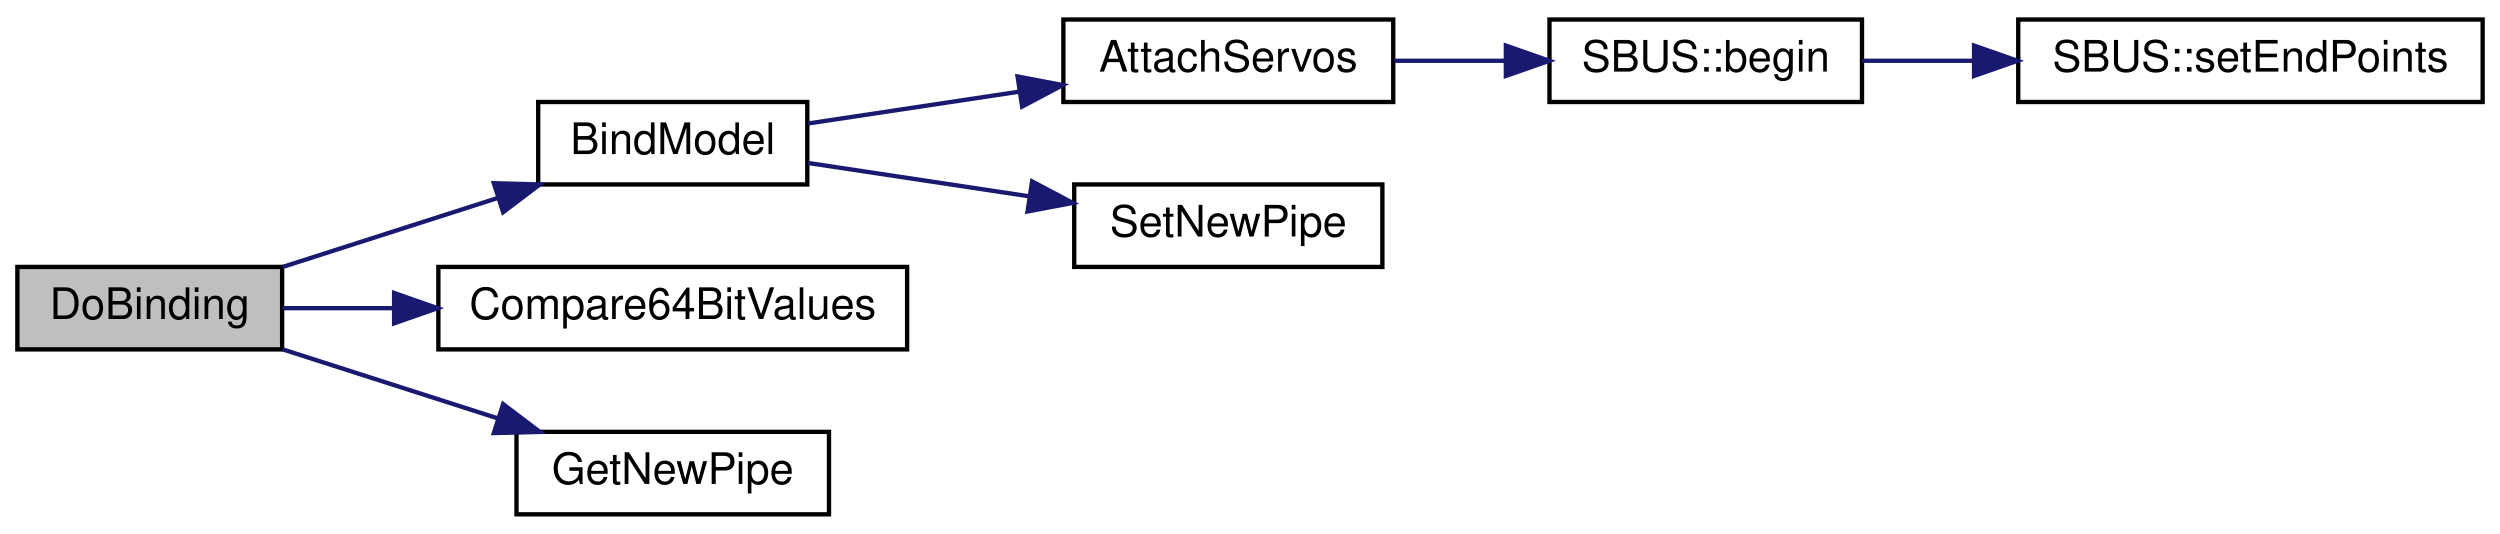
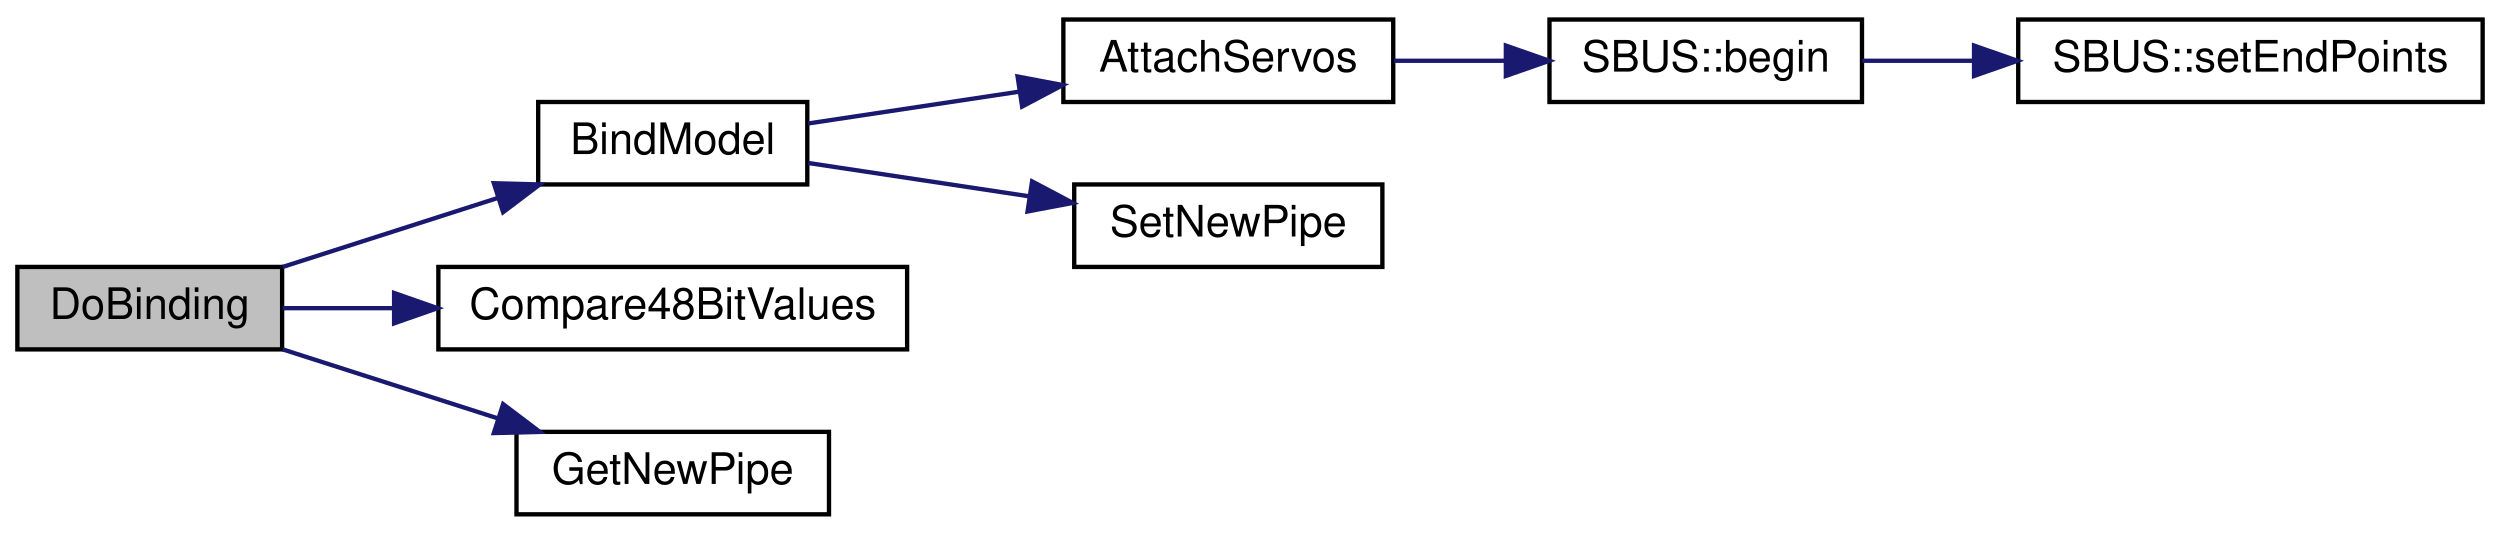
<svg xmlns="http://www.w3.org/2000/svg" xmlns:xlink="http://www.w3.org/1999/xlink" width="576pt" height="123pt" viewBox="0.00 0.00 576.00 123.00">
  <g id="graph0" class="graph" transform="scale(1 1) rotate(0) translate(4 119)">
    <polygon fill="white" stroke="transparent" points="-4,4 -4,-119 572,-119 572,4 -4,4" />
    <g id="node1" class="node">
      <g id="a_node1">
        <a xlink:title=" ">
          <polygon fill="#bfbfbf" stroke="black" points="0,-38.5 0,-57.5 61,-57.5 61,-38.5 0,-38.5" />
          <text text-anchor="middle" x="30.5" y="-45.5" font-family="Helvetica,sans-Serif" font-size="10.00">DoBinding</text>
        </a>
      </g>
    </g>
    <g id="node2" class="node">
      <g id="a_node2">
        <a xlink:href="_receiver_code_2src_2main_8cpp.html#aa0c6905579a33aef28d737d43676cbbd" target="_top" xlink:title=" ">
          <polygon fill="white" stroke="black" points="120,-76.5 120,-95.5 182,-95.5 182,-76.5 120,-76.5" />
          <text text-anchor="middle" x="151" y="-83.5" font-family="Helvetica,sans-Serif" font-size="10.00">BindModel</text>
        </a>
      </g>
    </g>
    <g id="edge1" class="edge">
      <path fill="none" stroke="midnightblue" d="M61.1,-57.49C76.08,-62.3 94.48,-68.2 110.65,-73.38" />
      <polygon fill="midnightblue" stroke="midnightblue" points="109.78,-76.78 120.37,-76.5 111.92,-70.11 109.78,-76.78" />
    </g>
    <g id="node7" class="node">
      <g id="a_node7">
-         <a xlink:href="_receiver_code_2src_2main_8cpp.html#a0f77b8134b0b8169a7d8c2364345918a" target="_top" xlink:title=" ">
+         <a xlink:href="_receiver_code_2src_2main_8cpp.html#ae4b6d38acdc3de6654beb1cb5ac1b053" target="_top" xlink:title=" ">
          <polygon fill="white" stroke="black" points="97,-38.5 97,-57.5 205,-57.5 205,-38.5 97,-38.5" />
-           <text text-anchor="middle" x="151" y="-45.5" font-family="Helvetica,sans-Serif" font-size="10.00">Compare64BitValues</text>
+           <text text-anchor="middle" x="151" y="-45.5" font-family="Helvetica,sans-Serif" font-size="10.00">Compare48BitValues</text>
        </a>
      </g>
    </g>
    <g id="edge6" class="edge">
      <path fill="none" stroke="midnightblue" d="M61.1,-48C68.97,-48 77.78,-48 86.71,-48" />
      <polygon fill="midnightblue" stroke="midnightblue" points="86.8,-51.5 96.8,-48 86.8,-44.5 86.8,-51.5" />
    </g>
    <g id="node8" class="node">
      <g id="a_node8">
        <a xlink:href="radio_8h.html#ad8b2470258da4e397b34d67ffce9ebaf" target="_top" xlink:title=" ">
          <polygon fill="white" stroke="black" points="115,-0.5 115,-19.5 187,-19.5 187,-0.5 115,-0.5" />
          <text text-anchor="middle" x="151" y="-7.5" font-family="Helvetica,sans-Serif" font-size="10.00">GetNewPipe</text>
        </a>
      </g>
    </g>
    <g id="edge7" class="edge">
      <path fill="none" stroke="midnightblue" d="M61.1,-38.51C76.08,-33.7 94.48,-27.8 110.65,-22.62" />
      <polygon fill="midnightblue" stroke="midnightblue" points="111.92,-25.89 120.37,-19.5 109.78,-19.22 111.92,-25.89" />
    </g>
    <g id="node3" class="node">
      <g id="a_node3">
        <a xlink:href="_receiver_code_2src_2main_8cpp.html#a0cbfd712ab3bd8f654bc19400fd704bd" target="_top" xlink:title=" ">
          <polygon fill="white" stroke="black" points="241,-95.5 241,-114.5 317,-114.5 317,-95.5 241,-95.5" />
          <text text-anchor="middle" x="279" y="-102.5" font-family="Helvetica,sans-Serif" font-size="10.00">AttachServos</text>
        </a>
      </g>
    </g>
    <g id="edge2" class="edge">
      <path fill="none" stroke="midnightblue" d="M182.18,-90.55C196.77,-92.75 214.62,-95.44 230.94,-97.9" />
      <polygon fill="midnightblue" stroke="midnightblue" points="230.45,-101.37 240.86,-99.4 231.5,-94.45 230.45,-101.37" />
    </g>
    <g id="node6" class="node">
      <g id="a_node6">
        <a xlink:href="radio_8h.html#a6f54969e66375decc44723b141b78766" target="_top" xlink:title=" ">
          <polygon fill="white" stroke="black" points="243.5,-57.5 243.5,-76.5 314.5,-76.5 314.5,-57.5 243.5,-57.5" />
          <text text-anchor="middle" x="279" y="-64.5" font-family="Helvetica,sans-Serif" font-size="10.00">SetNewPipe</text>
        </a>
      </g>
    </g>
    <g id="edge5" class="edge">
      <path fill="none" stroke="midnightblue" d="M182.18,-81.45C197.37,-79.16 216.1,-76.33 232.96,-73.79" />
      <polygon fill="midnightblue" stroke="midnightblue" points="233.79,-77.21 243.16,-72.25 232.75,-70.28 233.79,-77.21" />
    </g>
    <g id="node4" class="node">
      <g id="a_node4">
        <a xlink:href="class_s_b_u_s.html#a5c2fccbffff0bd17ed522529fd6b2d8f" target="_top" xlink:title=" ">
          <polygon fill="white" stroke="black" points="353,-95.5 353,-114.5 425,-114.5 425,-95.5 353,-95.5" />
          <text text-anchor="middle" x="389" y="-102.5" font-family="Helvetica,sans-Serif" font-size="10.00">SBUS::begin</text>
        </a>
      </g>
    </g>
    <g id="edge3" class="edge">
      <path fill="none" stroke="midnightblue" d="M317.17,-105C325.41,-105 334.23,-105 342.76,-105" />
      <polygon fill="midnightblue" stroke="midnightblue" points="342.95,-108.5 352.95,-105 342.95,-101.5 342.95,-108.5" />
    </g>
    <g id="node5" class="node">
      <g id="a_node5">
        <a xlink:href="class_s_b_u_s.html#a58a6caab31090f4019d4f2439ab20fc2" target="_top" xlink:title=" ">
          <polygon fill="white" stroke="black" points="461,-95.5 461,-114.5 568,-114.5 568,-95.5 461,-95.5" />
          <text text-anchor="middle" x="514.5" y="-102.5" font-family="Helvetica,sans-Serif" font-size="10.00">SBUS::setEndPoints</text>
        </a>
      </g>
    </g>
    <g id="edge4" class="edge">
      <path fill="none" stroke="midnightblue" d="M425.06,-105C433.06,-105 441.79,-105 450.56,-105" />
      <polygon fill="midnightblue" stroke="midnightblue" points="450.82,-108.5 460.82,-105 450.82,-101.5 450.82,-108.5" />
    </g>
  </g>
</svg>
